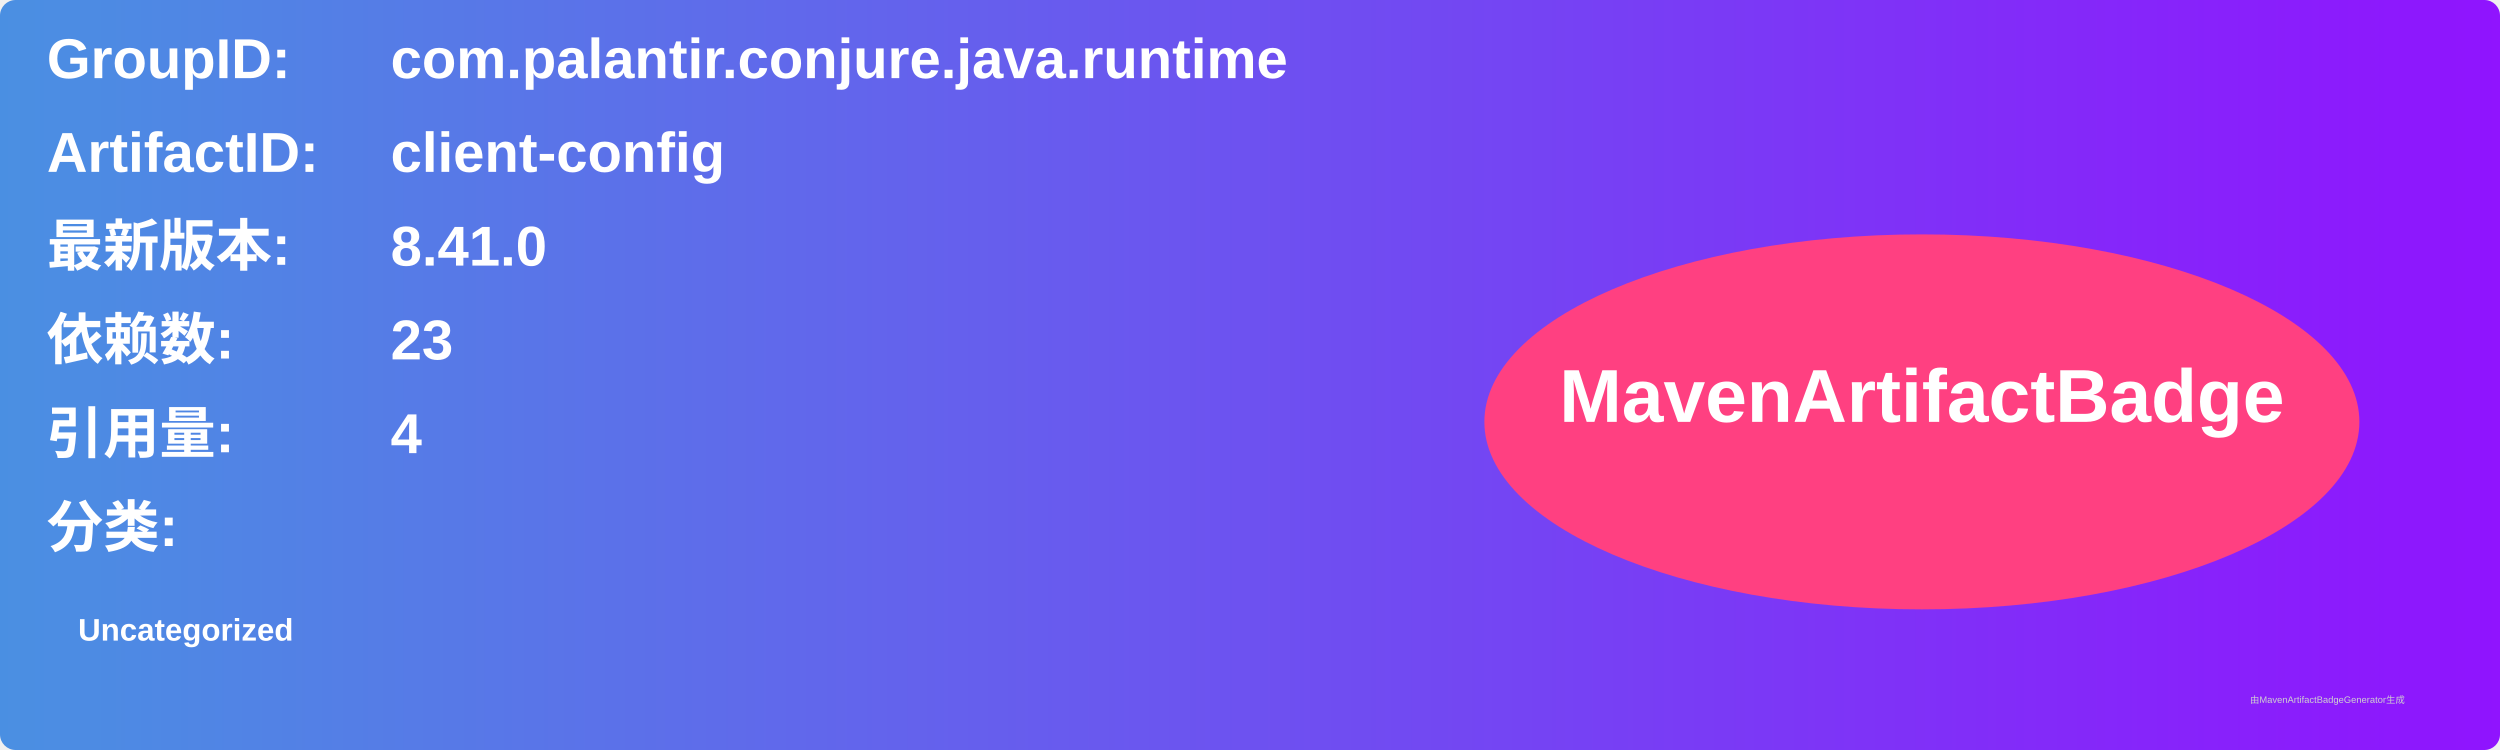
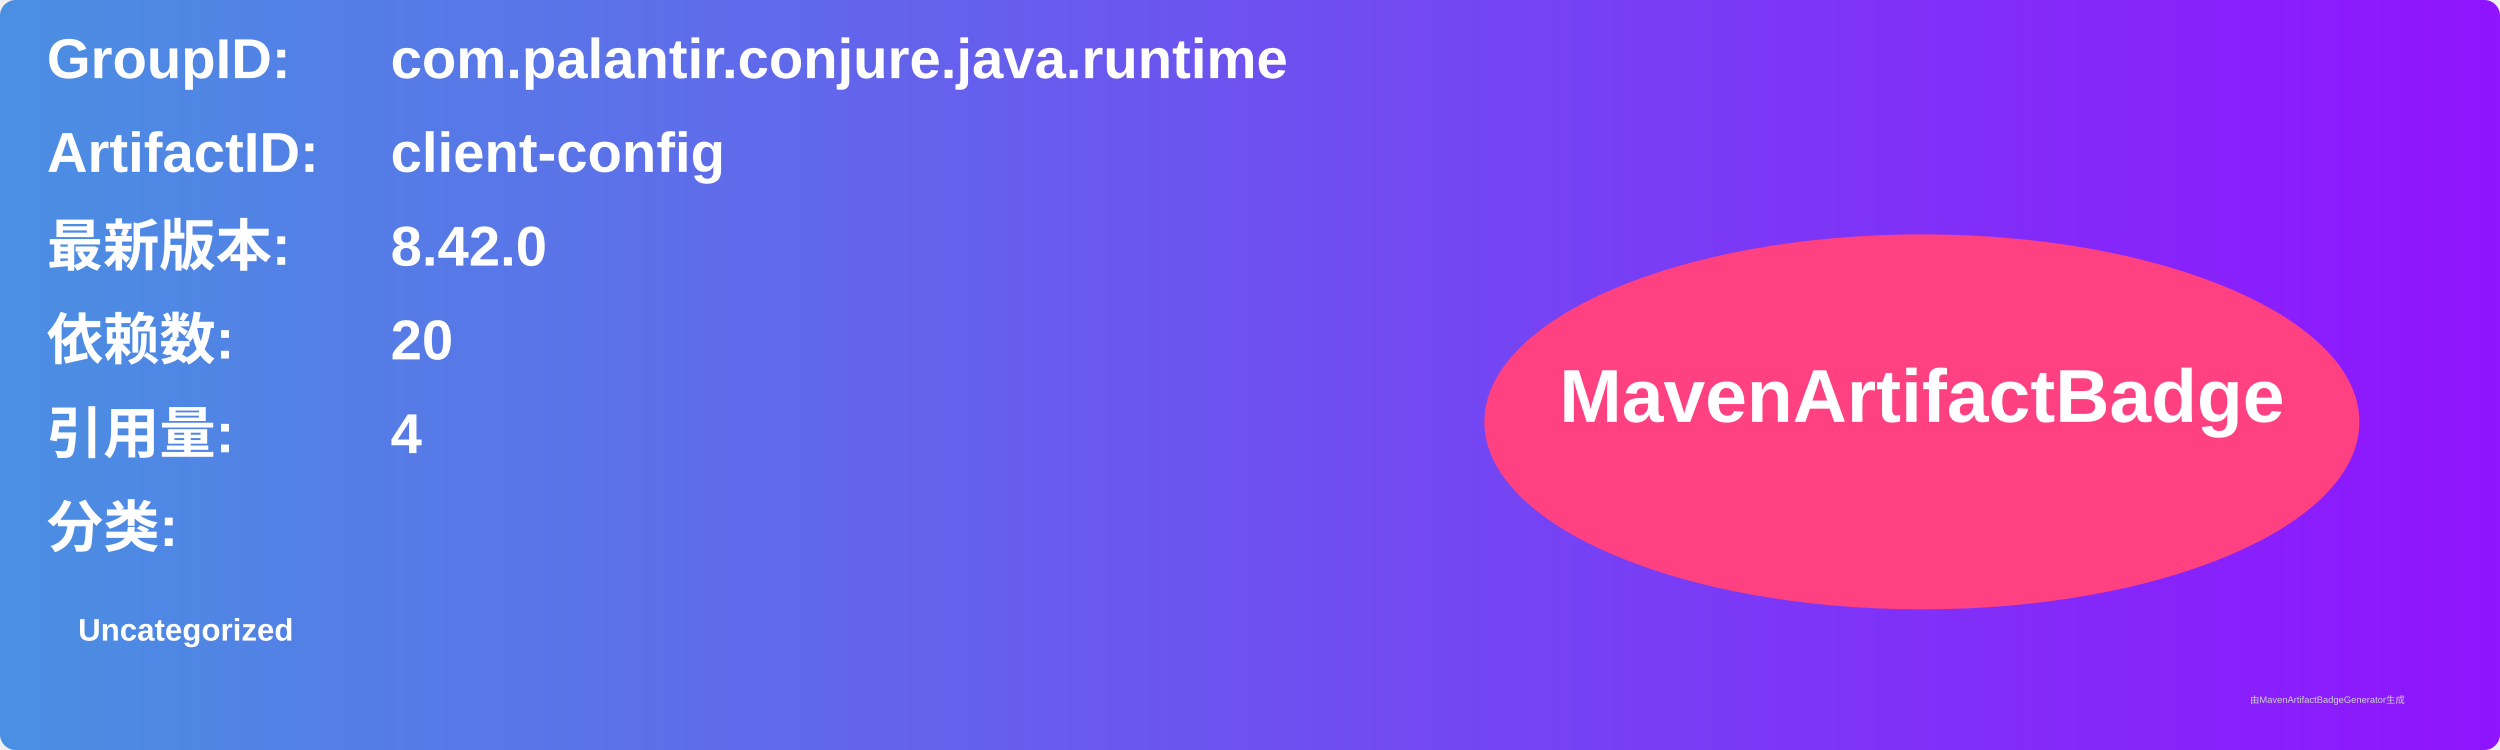
<svg xmlns="http://www.w3.org/2000/svg" width="800" height="240" viewBox="0 0 800 240">
  <linearGradient id="grad" x1="0%" y1="0%" x2="100%" y2="0%">
    <stop offset="0%" stop-color="#4a90e2" />
    <stop offset="100%" stop-color="#9013fe" />
  </linearGradient>
  <rect width="100%" height="100%" rx="5" ry="5" fill="url(#grad)" />
  <g transform="translate(15, 15)">
    <text x="0" y="10" font-family="Arial" font-size="18" fill="white" font-weight="bold" width="260">GroupID:</text>
    <text x="110" y="10" font-family="Arial" font-size="18" fill="white" font-weight="bold" width="460">com.palantir.conjure.java.runtime</text>
    <text x="0" y="40" font-family="Arial" font-size="18" fill="white" font-weight="bold" width="260">ArtifactID:</text>
    <text x="110" y="40" font-family="Arial" font-size="18" fill="white" font-weight="bold" width="460">client-config</text>
    <text x="0" y="70" font-family="Arial" font-size="18" fill="white" font-weight="bold">最新版本:</text>
    <text x="110" y="70" font-family="Arial" font-size="18" fill="white" font-weight="bold">
-       <tspan font-weight="bold">8.41.0</tspan>
+       <tspan font-weight="bold">8.42.0</tspan>
    </text>
    <text x="0" y="100" font-family="Arial" font-size="18" fill="white" font-weight="bold">依赖数: </text>
    <text x="110" y="100" font-family="Arial" font-size="18" fill="white">
-       <tspan font-weight="bold">23</tspan>
+       <tspan font-weight="bold">20</tspan>
    </text>
    <text x="0" y="130" font-family="Arial" font-size="18" fill="white" font-weight="bold">引用量: </text>
    <text x="110" y="130" font-family="Arial" font-size="18" fill="white">
      <tspan font-weight="bold">4</tspan>
    </text>
    <text x="0" y="160" font-family="Arial" font-size="18" fill="white" font-weight="bold">分类:</text>
    <text x="10" y="190" font-family="Arial" font-size="10" fill="white">
      <tspan font-weight="bold">Uncategorized</tspan>
    </text>
    <ellipse cx="600" cy="120" rx="140" ry="60" fill="#ff4081" />
    <text x="600" y="120" text-anchor="middle" font-family="Arial" font-size="24" fill="white" font-weight="bold">MavenArtifactBadge</text>
  </g>
  <text x="720" y="225" font-family="Arial" font-size="3" fill="#d0d0d0">由MavenArtifactBadgeGenerator生成</text>
</svg>
